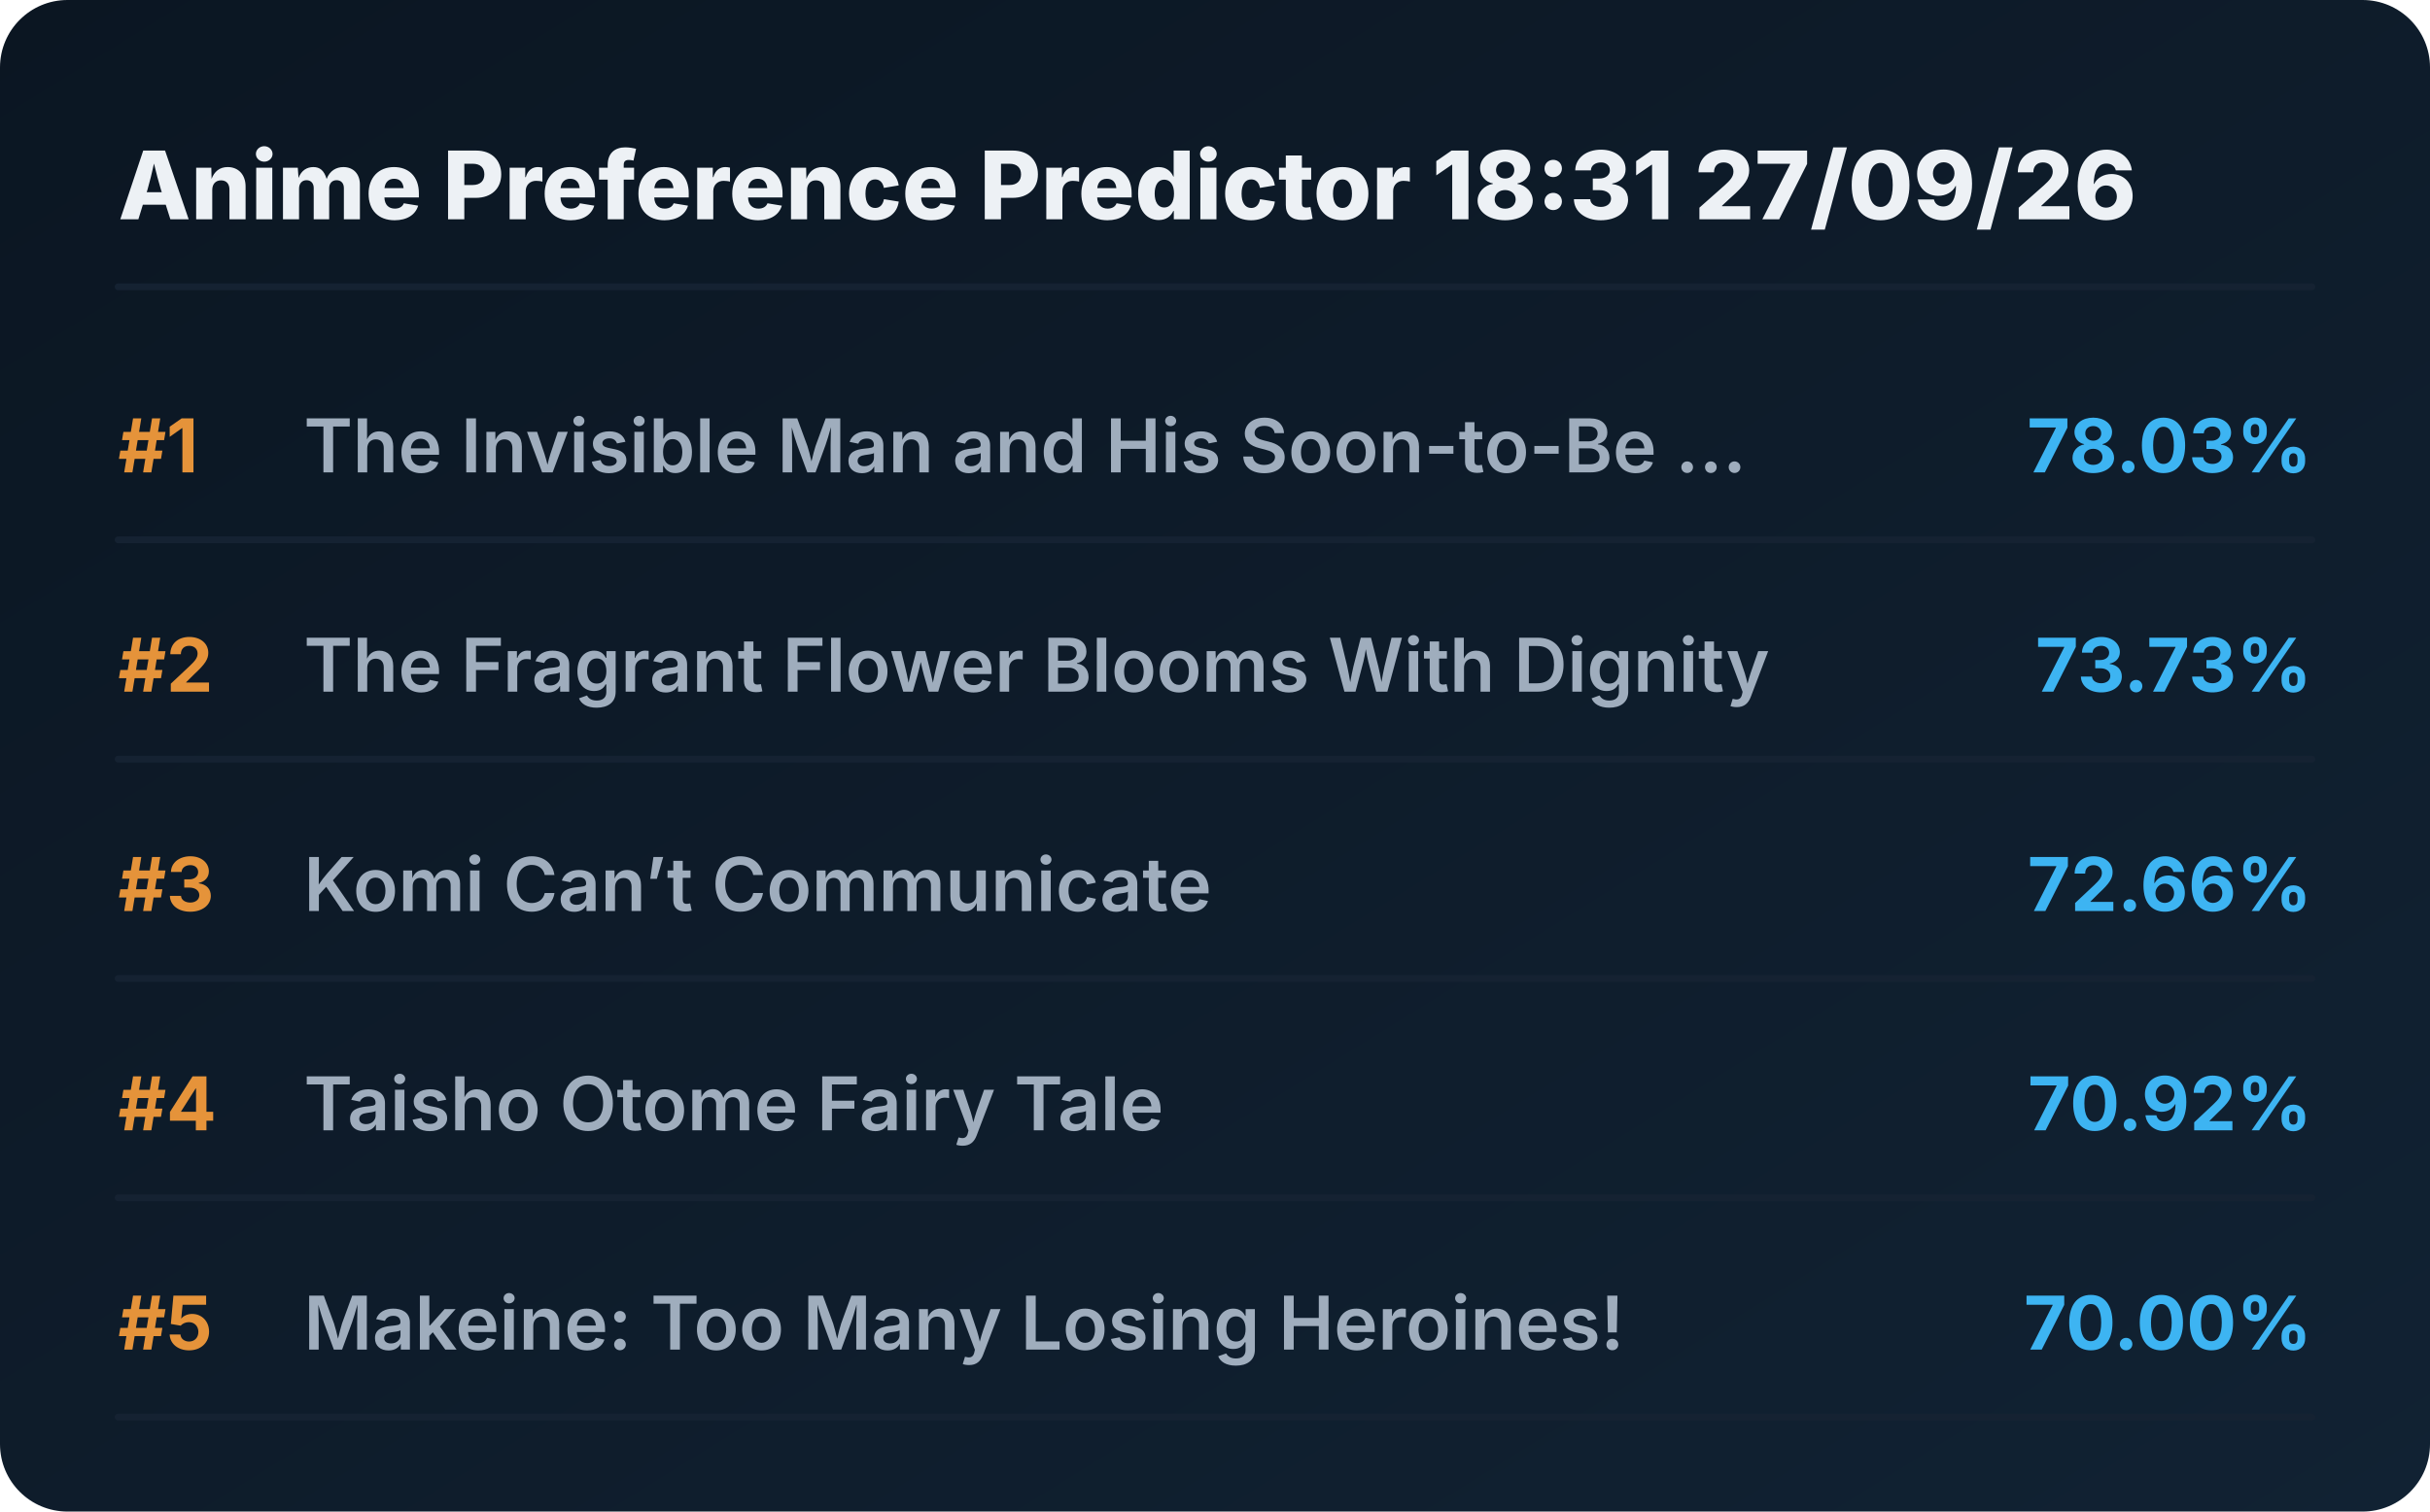
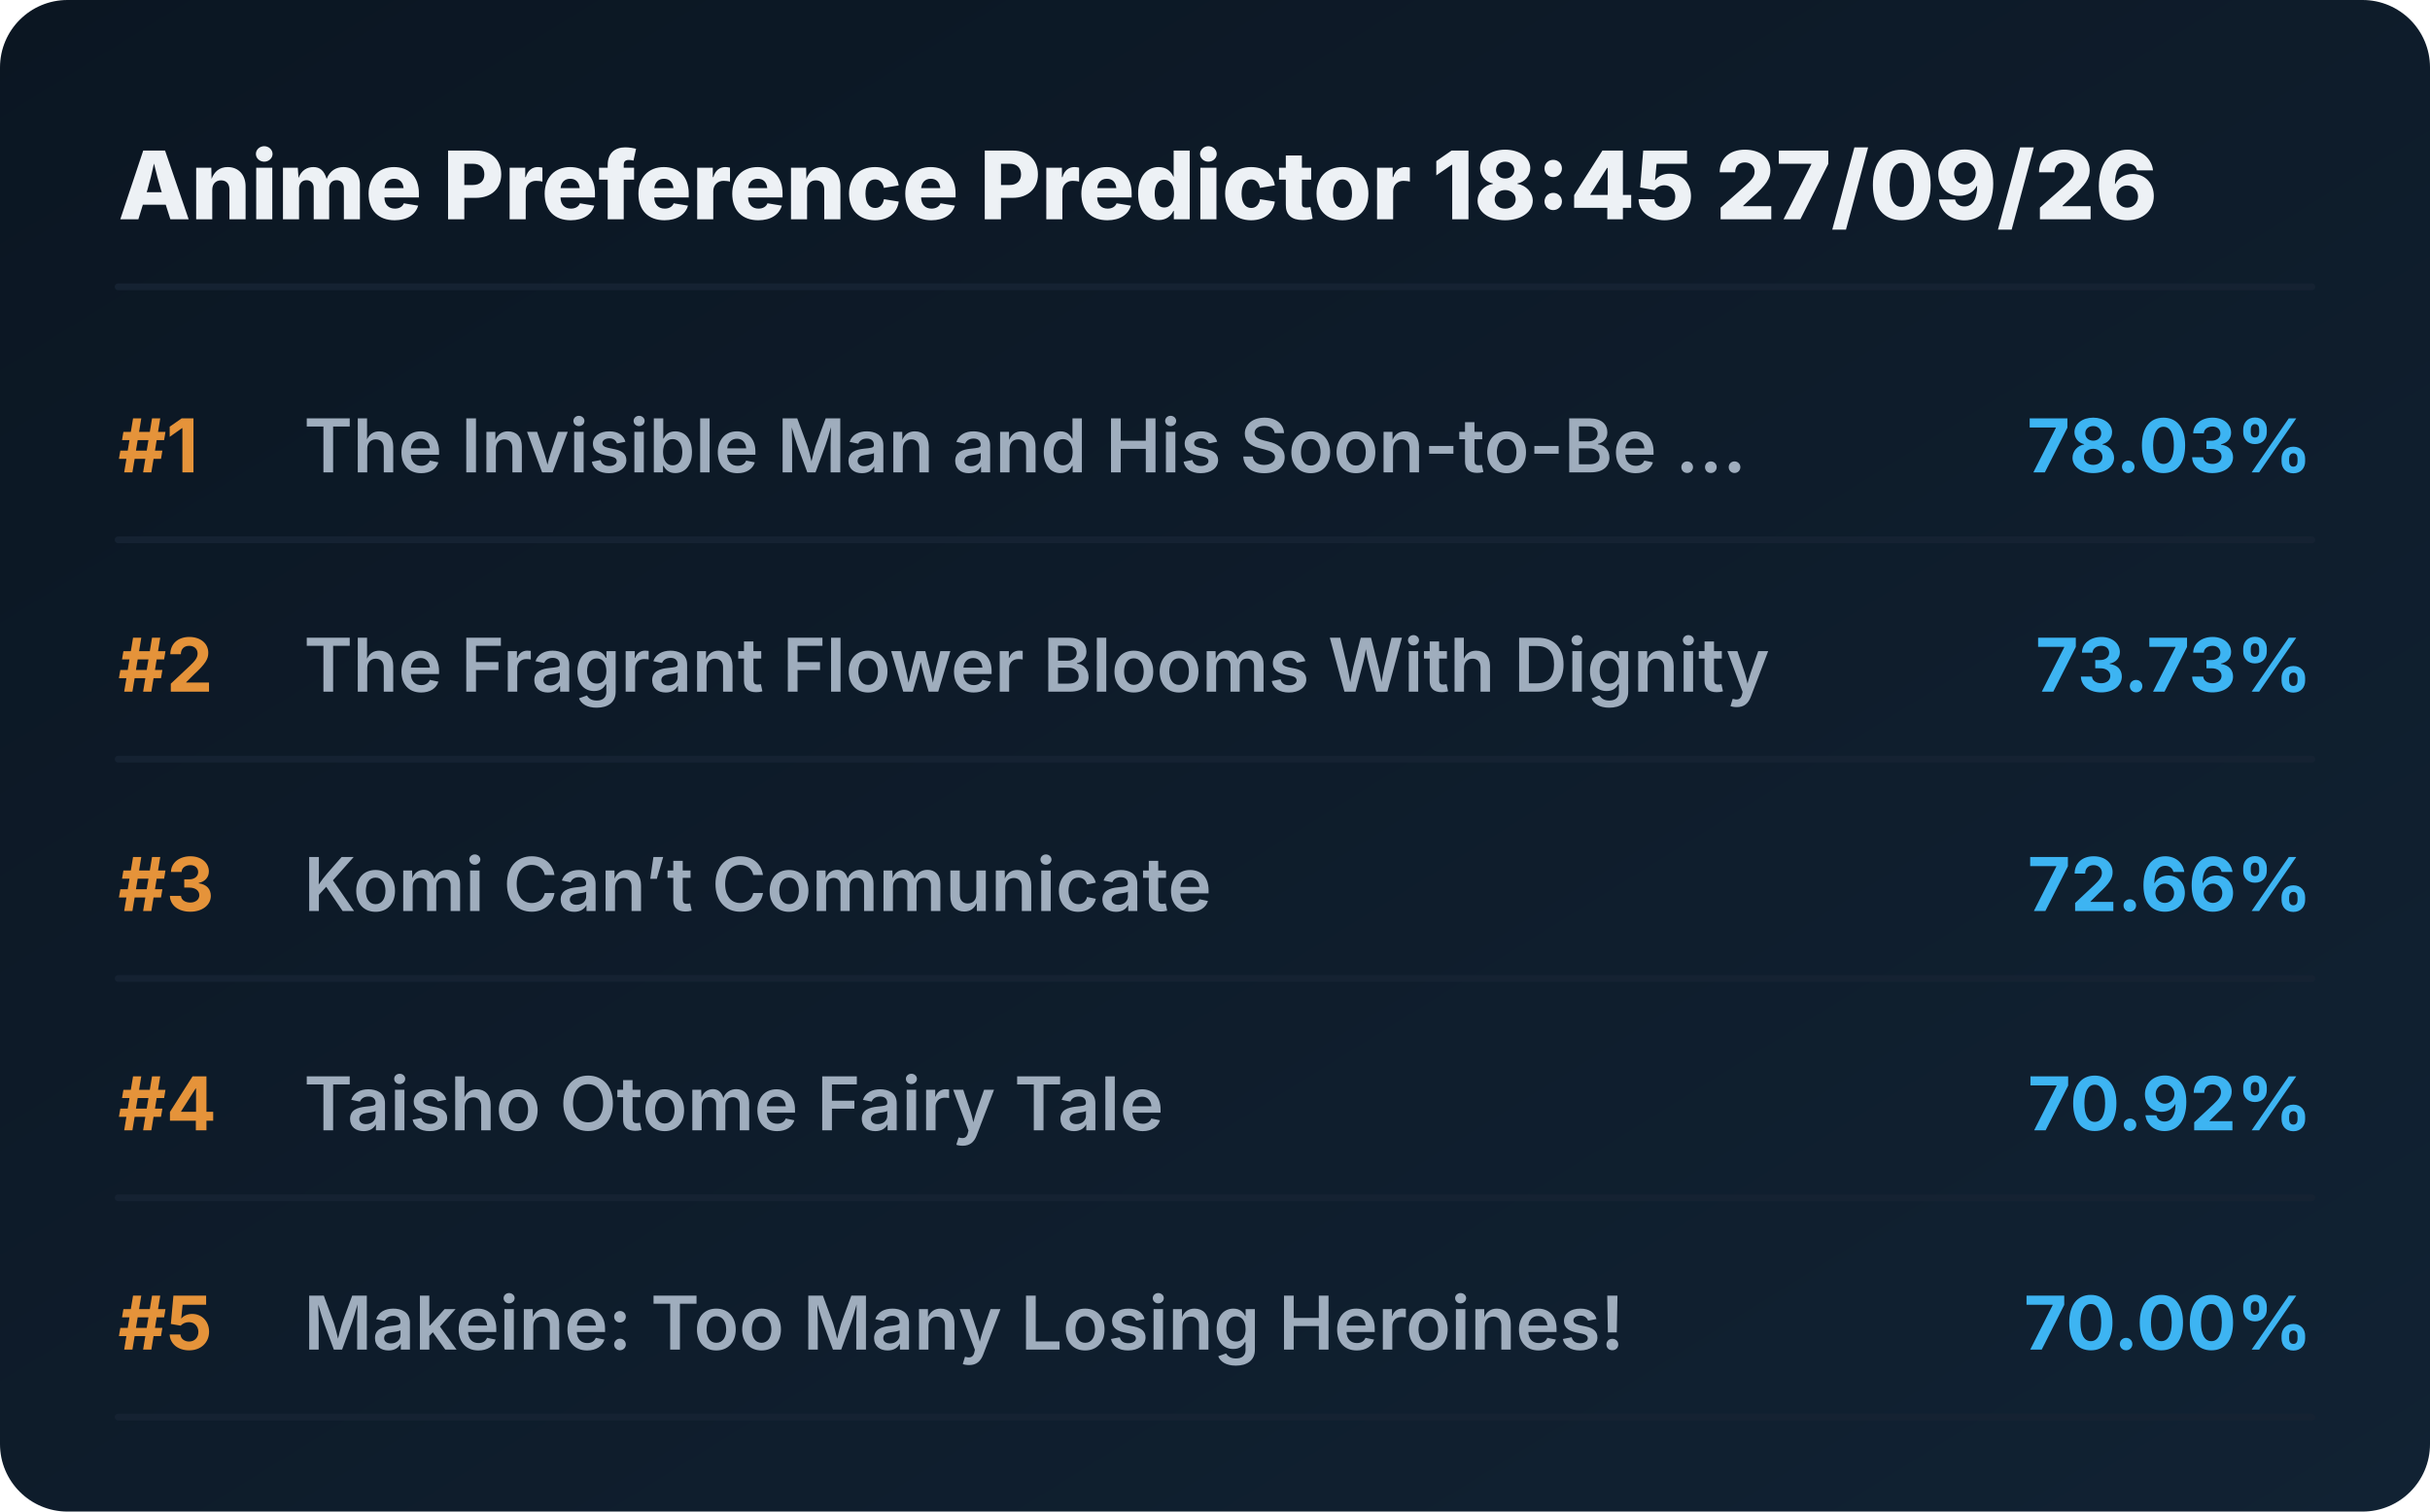
<svg xmlns="http://www.w3.org/2000/svg" viewBox="0 0 720 448" preserveAspectRatio="xMidYMid meet" style="width: 100%; height: auto; max-width: 720px;">
  <defs>
    <linearGradient id="boxGrad" x1="0%" y1="0%" x2="100%" y2="100%">
      <stop offset="0%" stop-color="#0b1622" />
      <stop offset="100%" stop-color="#112233" />
    </linearGradient>
    <clipPath id="titleClip">
      <rect x="90" y="0" width="510" height="100%" />
    </clipPath>
  </defs>
  <style>
    .bg { fill: url(#boxGrad); rx: 20px; }
    .header { font-family: 'Overpass', 'Inter', system-ui, sans-serif; font-weight: 800; font-size: 28px; fill: #edf1f5; }
    .rank { font-family: 'Overpass', 'Inter', system-ui, sans-serif; font-weight: 700; font-size: 22px; fill: #e5933a; }
    .title { font-family: 'Overpass', 'Inter', system-ui, sans-serif; font-weight: 600; font-size: 22px; fill: #9fadbd; }
    .score { font-family: 'Overpass', 'Inter', system-ui, sans-serif; font-weight: 700; font-size: 22px; fill: #3db4f2; }
    .line { stroke: #152232; stroke-width: 2; stroke-linecap: round; }
  </style>
  <rect class="bg" width="720" height="448" />
-   <text x="35" y="65" class="header">Anime Preference Predictor 18:31 27/09/26</text>
+   <text x="35" y="65" class="header">Anime Preference Predictor 18:45 27/09/26</text>
  <line x1="35" y1="85" x2="685" y2="85" class="line" />
  <g transform="translate(0, 0)">
    <text x="35" y="140" class="rank">#1</text>
    <text x="90" y="140" class="title">The Invisible Man and His Soon-to-Be ...</text>
    <text x="685" y="140" class="score" text-anchor="end">78.03%</text>
    <line x1="35" y1="160" x2="685" y2="160" class="line" />
  </g>
  <g transform="translate(0, 65)">
    <text x="35" y="140" class="rank">#2</text>
    <text x="90" y="140" class="title">The Fragrant Flower Blooms With Dignity</text>
    <text x="685" y="140" class="score" text-anchor="end">73.73%</text>
    <line x1="35" y1="160" x2="685" y2="160" class="line" />
  </g>
  <g transform="translate(0, 130)">
    <text x="35" y="140" class="rank">#3</text>
    <text x="90" y="140" class="title">Komi Can’t Communicate</text>
    <text x="685" y="140" class="score" text-anchor="end">72.66%</text>
    <line x1="35" y1="160" x2="685" y2="160" class="line" />
  </g>
  <g transform="translate(0, 195)">
    <text x="35" y="140" class="rank">#4</text>
    <text x="90" y="140" class="title">Taisho Otome Fairy Tale</text>
    <text x="685" y="140" class="score" text-anchor="end">70.92%</text>
    <line x1="35" y1="160" x2="685" y2="160" class="line" />
  </g>
  <g transform="translate(0, 260)">
    <text x="35" y="140" class="rank">#5</text>
    <text x="90" y="140" class="title">Makeine: Too Many Losing Heroines!</text>
    <text x="685" y="140" class="score" text-anchor="end">70.00%</text>
    <line x1="35" y1="160" x2="685" y2="160" class="line" />
  </g>
</svg>
